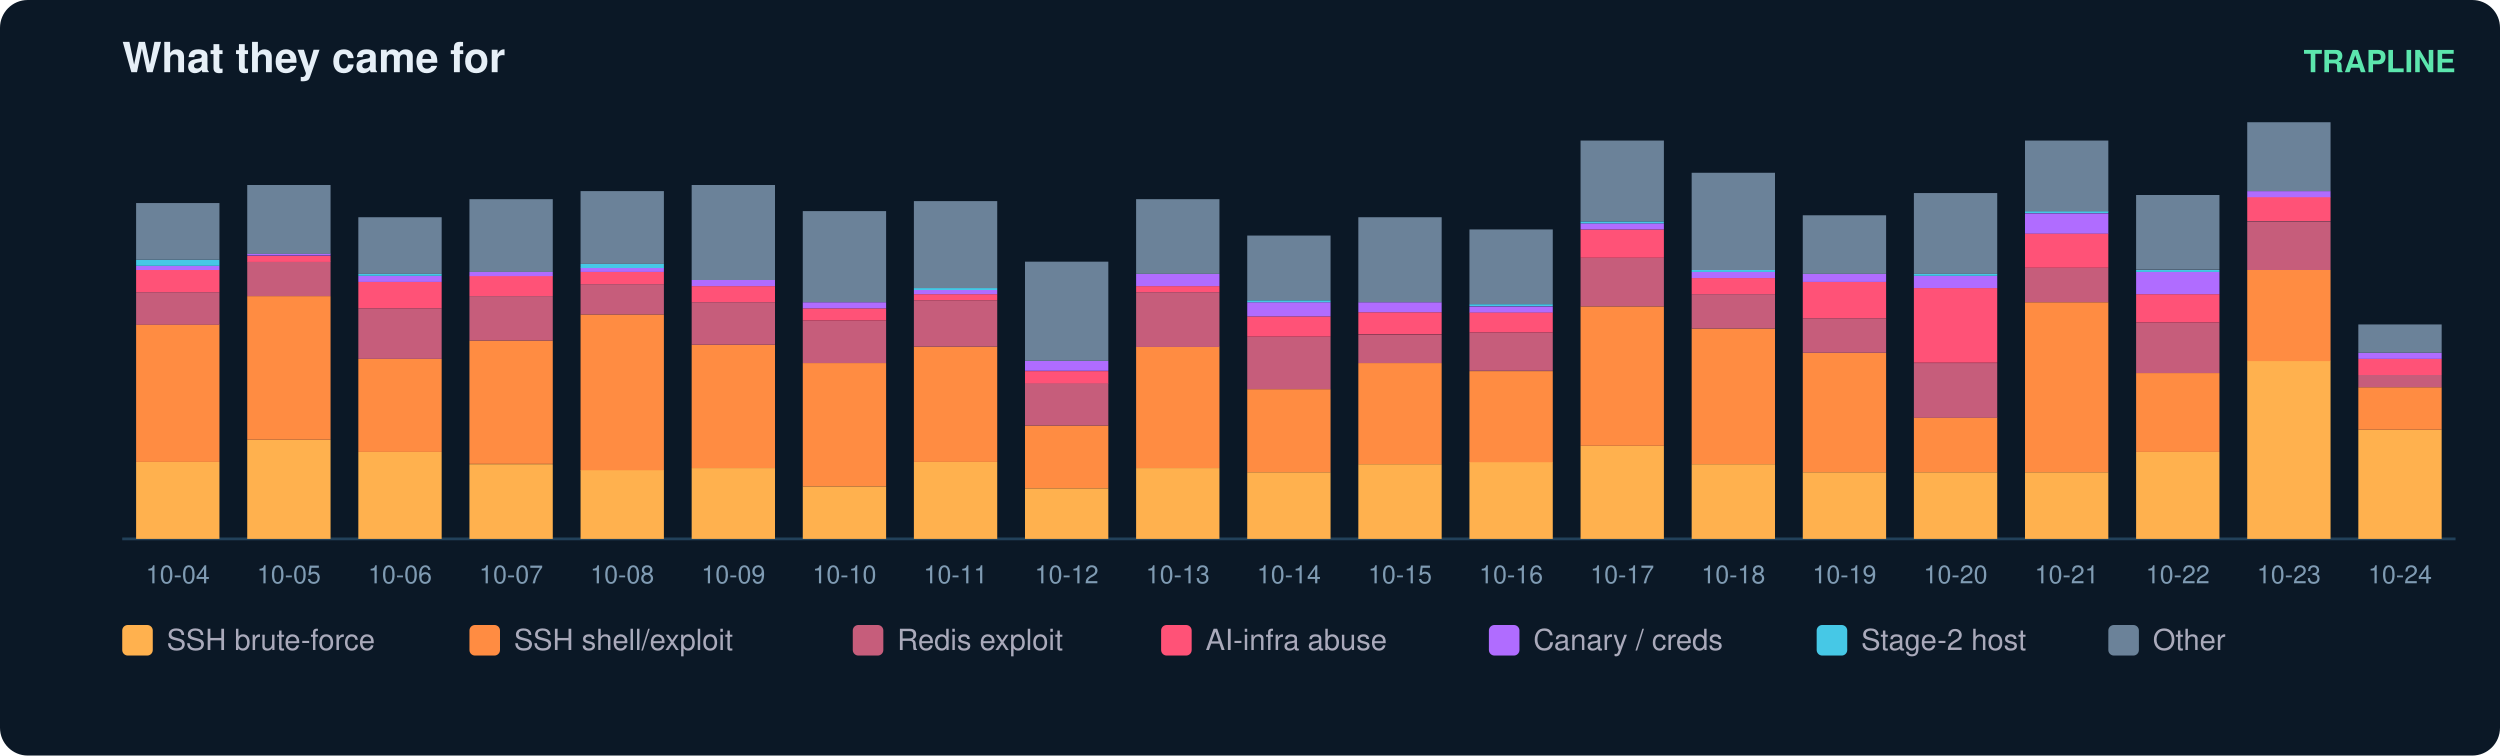
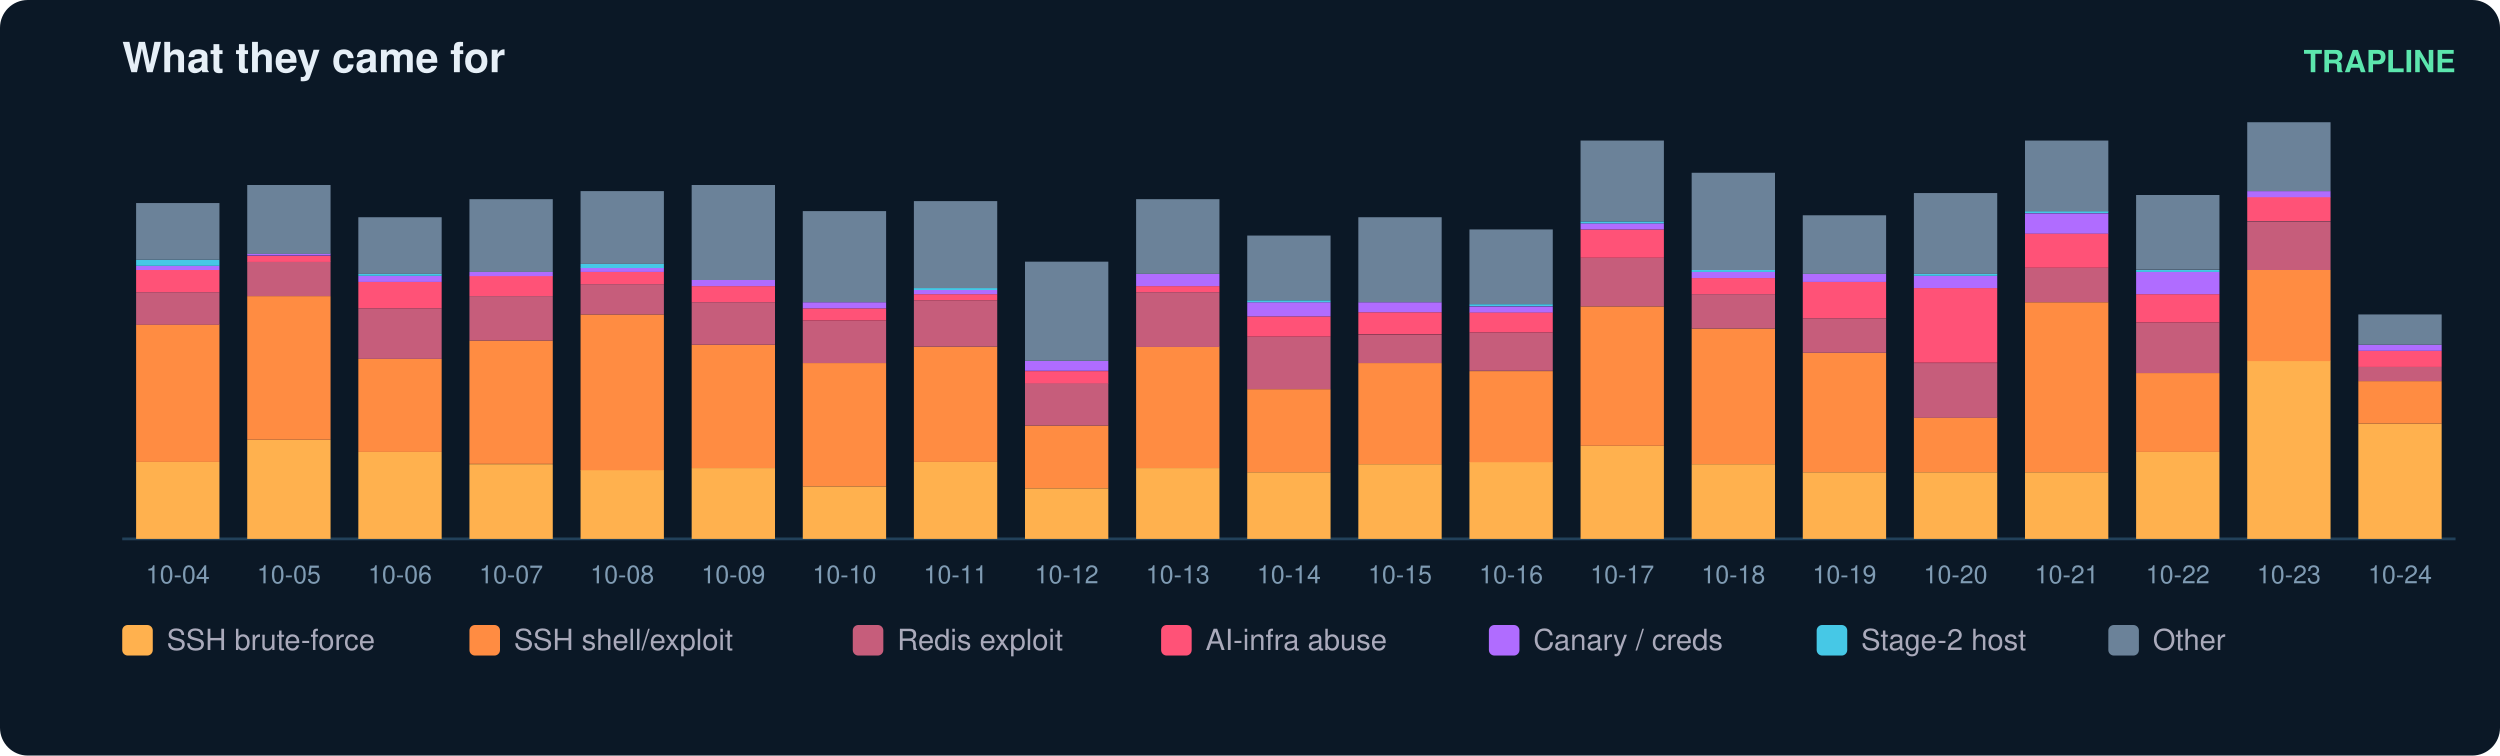
<svg xmlns="http://www.w3.org/2000/svg" width="900" height="272" viewBox="0 0 900 272" font-family="ui-sans-serif,Segoe UI,Helvetica,Arial">
  <rect width="900" height="272" rx="10" fill="#0b1826" />
  <text x="44" y="26" fill="#e6eff7" font-size="15" font-weight="700">What they came for</text>
  <text x="884" y="26" fill="#5ce6ad" font-size="11" text-anchor="end" font-weight="600">TRAPLINE</text>
  <line x1="44" y1="194" x2="884" y2="194" stroke="#22415a" />
  <rect x="49" y="166.3" width="30" height="27.7" fill="#ffb14e" />
  <rect x="49" y="116.8" width="30" height="49.5" fill="#ff8c42" />
  <rect x="49" y="105.2" width="30" height="11.7" fill="#c65d7b" />
  <rect x="49" y="97.2" width="30" height="8.0" fill="#ff5277" />
  <rect x="49" y="95.7" width="30" height="1.5" fill="#b06cff" />
  <rect x="49" y="93.5" width="30" height="2.2" fill="#46c8e6" />
  <rect x="49" y="73.1" width="30" height="20.4" fill="#6b8299" />
  <text x="64.0" y="210.0" fill="#7f9bb3" font-size="9" text-anchor="middle">10-04</text>
  <rect x="89" y="158.3" width="30" height="35.7" fill="#ffb14e" />
  <rect x="89" y="106.6" width="30" height="51.7" fill="#ff8c42" />
  <rect x="89" y="94.2" width="30" height="12.4" fill="#c65d7b" />
  <rect x="89" y="92.1" width="30" height="2.2" fill="#ff5277" />
  <rect x="89" y="91.3" width="30" height="0.7" fill="#b06cff" />
  <rect x="89" y="66.6" width="30" height="24.8" fill="#6b8299" />
  <text x="104.0" y="210.0" fill="#7f9bb3" font-size="9" text-anchor="middle">10-05</text>
  <rect x="129" y="162.7" width="30" height="31.3" fill="#ffb14e" />
  <rect x="129" y="129.2" width="30" height="33.5" fill="#ff8c42" />
  <rect x="129" y="111.0" width="30" height="18.2" fill="#c65d7b" />
  <rect x="129" y="101.5" width="30" height="9.5" fill="#ff5277" />
  <rect x="129" y="99.3" width="30" height="2.2" fill="#b06cff" />
  <rect x="129" y="98.6" width="30" height="0.7" fill="#46c8e6" />
  <rect x="129" y="78.2" width="30" height="20.4" fill="#6b8299" />
  <text x="144.0" y="210.0" fill="#7f9bb3" font-size="9" text-anchor="middle">10-06</text>
  <rect x="169" y="167.1" width="30" height="26.9" fill="#ffb14e" />
  <rect x="169" y="122.6" width="30" height="44.4" fill="#ff8c42" />
  <rect x="169" y="106.6" width="30" height="16.0" fill="#c65d7b" />
  <rect x="169" y="99.3" width="30" height="7.3" fill="#ff5277" />
  <rect x="169" y="97.9" width="30" height="1.5" fill="#b06cff" />
  <rect x="169" y="71.7" width="30" height="26.2" fill="#6b8299" />
  <text x="184.0" y="210.0" fill="#7f9bb3" font-size="9" text-anchor="middle">10-07</text>
  <rect x="209" y="169.2" width="30" height="24.8" fill="#ffb14e" />
  <rect x="209" y="113.2" width="30" height="56.1" fill="#ff8c42" />
  <rect x="209" y="102.3" width="30" height="10.9" fill="#c65d7b" />
  <rect x="209" y="97.9" width="30" height="4.4" fill="#ff5277" />
  <rect x="209" y="96.4" width="30" height="1.5" fill="#b06cff" />
  <rect x="209" y="95.0" width="30" height="1.5" fill="#46c8e6" />
  <rect x="209" y="68.8" width="30" height="26.2" fill="#6b8299" />
  <text x="224.0" y="210.0" fill="#7f9bb3" font-size="9" text-anchor="middle">10-08</text>
  <rect x="249" y="168.5" width="30" height="25.5" fill="#ffb14e" />
  <rect x="249" y="124.1" width="30" height="44.4" fill="#ff8c42" />
  <rect x="249" y="108.8" width="30" height="15.3" fill="#c65d7b" />
  <rect x="249" y="103.0" width="30" height="5.8" fill="#ff5277" />
  <rect x="249" y="100.8" width="30" height="2.2" fill="#b06cff" />
  <rect x="249" y="66.6" width="30" height="34.2" fill="#6b8299" />
  <text x="264.0" y="210.0" fill="#7f9bb3" font-size="9" text-anchor="middle">10-09</text>
  <rect x="289" y="175.1" width="30" height="18.9" fill="#ffb14e" />
  <rect x="289" y="130.7" width="30" height="44.4" fill="#ff8c42" />
  <rect x="289" y="115.4" width="30" height="15.3" fill="#c65d7b" />
  <rect x="289" y="111.0" width="30" height="4.4" fill="#ff5277" />
  <rect x="289" y="108.8" width="30" height="2.2" fill="#b06cff" />
  <rect x="289" y="76.0" width="30" height="32.8" fill="#6b8299" />
  <text x="304.0" y="210.0" fill="#7f9bb3" font-size="9" text-anchor="middle">10-10</text>
  <rect x="329" y="166.3" width="30" height="27.7" fill="#ffb14e" />
  <rect x="329" y="124.8" width="30" height="41.5" fill="#ff8c42" />
  <rect x="329" y="108.1" width="30" height="16.7" fill="#c65d7b" />
  <rect x="329" y="105.9" width="30" height="2.2" fill="#ff5277" />
  <rect x="329" y="104.4" width="30" height="1.5" fill="#b06cff" />
  <rect x="329" y="103.7" width="30" height="0.7" fill="#46c8e6" />
  <rect x="329" y="72.4" width="30" height="31.3" fill="#6b8299" />
  <text x="344.0" y="210.0" fill="#7f9bb3" font-size="9" text-anchor="middle">10-11</text>
  <rect x="369" y="175.8" width="30" height="18.2" fill="#ffb14e" />
  <rect x="369" y="153.2" width="30" height="22.6" fill="#ff8c42" />
  <rect x="369" y="137.9" width="30" height="15.3" fill="#c65d7b" />
  <rect x="369" y="133.6" width="30" height="4.4" fill="#ff5277" />
  <rect x="369" y="129.9" width="30" height="3.6" fill="#b06cff" />
  <rect x="369" y="94.2" width="30" height="35.7" fill="#6b8299" />
  <text x="384.0" y="210.0" fill="#7f9bb3" font-size="9" text-anchor="middle">10-12</text>
  <rect x="409" y="168.5" width="30" height="25.5" fill="#ffb14e" />
  <rect x="409" y="124.8" width="30" height="43.7" fill="#ff8c42" />
  <rect x="409" y="105.2" width="30" height="19.7" fill="#c65d7b" />
  <rect x="409" y="103.0" width="30" height="2.2" fill="#ff5277" />
  <rect x="409" y="98.6" width="30" height="4.4" fill="#b06cff" />
  <rect x="409" y="71.7" width="30" height="26.9" fill="#6b8299" />
  <text x="424.0" y="210.0" fill="#7f9bb3" font-size="9" text-anchor="middle">10-13</text>
  <rect x="449" y="170.0" width="30" height="24.0" fill="#ffb14e" />
  <rect x="449" y="140.1" width="30" height="29.9" fill="#ff8c42" />
  <rect x="449" y="121.2" width="30" height="18.9" fill="#c65d7b" />
  <rect x="449" y="113.9" width="30" height="7.3" fill="#ff5277" />
  <rect x="449" y="108.8" width="30" height="5.1" fill="#b06cff" />
  <rect x="449" y="108.1" width="30" height="0.7" fill="#46c8e6" />
  <rect x="449" y="84.8" width="30" height="23.3" fill="#6b8299" />
  <text x="464.0" y="210.0" fill="#7f9bb3" font-size="9" text-anchor="middle">10-14</text>
  <rect x="489" y="167.1" width="30" height="26.9" fill="#ffb14e" />
  <rect x="489" y="130.7" width="30" height="36.4" fill="#ff8c42" />
  <rect x="489" y="120.5" width="30" height="10.2" fill="#c65d7b" />
  <rect x="489" y="112.4" width="30" height="8.0" fill="#ff5277" />
  <rect x="489" y="108.8" width="30" height="3.6" fill="#b06cff" />
  <rect x="489" y="78.2" width="30" height="30.6" fill="#6b8299" />
  <text x="504.0" y="210.0" fill="#7f9bb3" font-size="9" text-anchor="middle">10-15</text>
  <rect x="529" y="166.3" width="30" height="27.7" fill="#ffb14e" />
  <rect x="529" y="133.6" width="30" height="32.8" fill="#ff8c42" />
  <rect x="529" y="119.7" width="30" height="13.8" fill="#c65d7b" />
  <rect x="529" y="112.4" width="30" height="7.3" fill="#ff5277" />
  <rect x="529" y="110.3" width="30" height="2.2" fill="#b06cff" />
  <rect x="529" y="109.5" width="30" height="0.7" fill="#46c8e6" />
  <rect x="529" y="82.6" width="30" height="26.9" fill="#6b8299" />
  <text x="544.0" y="210.0" fill="#7f9bb3" font-size="9" text-anchor="middle">10-16</text>
  <rect x="569" y="160.5" width="30" height="33.5" fill="#ffb14e" />
  <rect x="569" y="110.3" width="30" height="50.2" fill="#ff8c42" />
  <rect x="569" y="92.8" width="30" height="17.5" fill="#c65d7b" />
  <rect x="569" y="82.6" width="30" height="10.2" fill="#ff5277" />
  <rect x="569" y="80.4" width="30" height="2.2" fill="#b06cff" />
  <rect x="569" y="79.7" width="30" height="0.7" fill="#46c8e6" />
  <rect x="569" y="50.6" width="30" height="29.1" fill="#6b8299" />
  <text x="584.0" y="210.0" fill="#7f9bb3" font-size="9" text-anchor="middle">10-17</text>
  <rect x="609" y="167.1" width="30" height="26.9" fill="#ffb14e" />
  <rect x="609" y="118.3" width="30" height="48.8" fill="#ff8c42" />
  <rect x="609" y="105.9" width="30" height="12.4" fill="#c65d7b" />
  <rect x="609" y="100.1" width="30" height="5.8" fill="#ff5277" />
  <rect x="609" y="97.9" width="30" height="2.2" fill="#b06cff" />
  <rect x="609" y="97.2" width="30" height="0.7" fill="#46c8e6" />
  <rect x="609" y="62.2" width="30" height="35.0" fill="#6b8299" />
  <text x="624.0" y="210.0" fill="#7f9bb3" font-size="9" text-anchor="middle">10-18</text>
  <rect x="649" y="170.0" width="30" height="24.0" fill="#ffb14e" />
  <rect x="649" y="127.0" width="30" height="43.0" fill="#ff8c42" />
  <rect x="649" y="114.6" width="30" height="12.4" fill="#c65d7b" />
  <rect x="649" y="101.5" width="30" height="13.1" fill="#ff5277" />
  <rect x="649" y="98.6" width="30" height="2.9" fill="#b06cff" />
  <rect x="649" y="77.5" width="30" height="21.1" fill="#6b8299" />
  <text x="664.0" y="210.0" fill="#7f9bb3" font-size="9" text-anchor="middle">10-19</text>
  <rect x="689" y="170.0" width="30" height="24.0" fill="#ffb14e" />
  <rect x="689" y="150.3" width="30" height="19.7" fill="#ff8c42" />
  <rect x="689" y="130.7" width="30" height="19.7" fill="#c65d7b" />
  <rect x="689" y="103.7" width="30" height="26.9" fill="#ff5277" />
  <rect x="689" y="99.3" width="30" height="4.4" fill="#b06cff" />
  <rect x="689" y="98.6" width="30" height="0.7" fill="#46c8e6" />
  <rect x="689" y="69.5" width="30" height="29.1" fill="#6b8299" />
  <text x="704.0" y="210.0" fill="#7f9bb3" font-size="9" text-anchor="middle">10-20</text>
  <rect x="729" y="170.0" width="30" height="24.0" fill="#ffb14e" />
  <rect x="729" y="108.8" width="30" height="61.2" fill="#ff8c42" />
  <rect x="729" y="96.4" width="30" height="12.4" fill="#c65d7b" />
  <rect x="729" y="84.0" width="30" height="12.4" fill="#ff5277" />
  <rect x="729" y="76.8" width="30" height="7.3" fill="#b06cff" />
  <rect x="729" y="76.0" width="30" height="0.7" fill="#46c8e6" />
  <rect x="729" y="50.6" width="30" height="25.5" fill="#6b8299" />
  <text x="744.0" y="210.0" fill="#7f9bb3" font-size="9" text-anchor="middle">10-21</text>
  <rect x="769" y="162.7" width="30" height="31.3" fill="#ffb14e" />
  <rect x="769" y="134.3" width="30" height="28.4" fill="#ff8c42" />
  <rect x="769" y="116.1" width="30" height="18.2" fill="#c65d7b" />
  <rect x="769" y="105.9" width="30" height="10.2" fill="#ff5277" />
  <rect x="769" y="97.9" width="30" height="8.0" fill="#b06cff" />
  <rect x="769" y="97.2" width="30" height="0.7" fill="#46c8e6" />
  <rect x="769" y="70.2" width="30" height="26.9" fill="#6b8299" />
  <text x="784.0" y="210.0" fill="#7f9bb3" font-size="9" text-anchor="middle">10-22</text>
  <rect x="809" y="129.9" width="30" height="64.1" fill="#ffb14e" />
  <rect x="809" y="97.2" width="30" height="32.8" fill="#ff8c42" />
  <rect x="809" y="79.7" width="30" height="17.5" fill="#c65d7b" />
  <rect x="809" y="70.9" width="30" height="8.7" fill="#ff5277" />
  <rect x="809" y="68.8" width="30" height="2.2" fill="#b06cff" />
  <rect x="809" y="44.0" width="30" height="24.8" fill="#6b8299" />
  <text x="824.0" y="210.0" fill="#7f9bb3" font-size="9" text-anchor="middle">10-23</text>
-   <rect x="849" y="154.7" width="30" height="39.3" fill="#ffb14e" />
-   <rect x="849" y="139.4" width="30" height="15.3" fill="#ff8c42" />
-   <rect x="849" y="135.0" width="30" height="4.4" fill="#c65d7b" />
-   <rect x="849" y="129.2" width="30" height="5.8" fill="#ff5277" />
-   <rect x="849" y="127.0" width="30" height="2.2" fill="#b06cff" />
-   <rect x="849" y="116.8" width="30" height="10.2" fill="#6b8299" />
+   <rect x="849" y="152.5" width="30" height="41.5" fill="#ffb14e" />
+   <rect x="849" y="137.2" width="30" height="15.3" fill="#ff8c42" />
+   <rect x="849" y="132.1" width="30" height="5.1" fill="#c65d7b" />
+   <rect x="849" y="126.3" width="30" height="5.8" fill="#ff5277" />
+   <rect x="849" y="124.1" width="30" height="2.2" fill="#b06cff" />
+   <rect x="849" y="113.2" width="30" height="10.9" fill="#6b8299" />
  <text x="864.0" y="210.0" fill="#7f9bb3" font-size="9" text-anchor="middle">10-24</text>
  <rect x="44" y="225" width="11" height="11" rx="2" fill="#ffb14e" />
  <text x="60" y="234" fill="#aab" font-size="10.5">SSH brute-force</text>
  <rect x="169" y="225" width="11" height="11" rx="2" fill="#ff8c42" />
  <text x="185" y="234" fill="#aab" font-size="10.5">SSH shell/exploit</text>
  <rect x="307" y="225" width="11" height="11" rx="2" fill="#c65d7b" />
  <text x="323" y="234" fill="#aab" font-size="10.5">Redis exploit</text>
  <rect x="418" y="225" width="11" height="11" rx="2" fill="#ff5277" />
  <text x="434" y="234" fill="#aab" font-size="10.5">AI-infra abuse</text>
  <rect x="536" y="225" width="11" height="11" rx="2" fill="#b06cff" />
  <text x="552" y="234" fill="#aab" font-size="10.5">Canary / creds</text>
  <rect x="654" y="225" width="11" height="11" rx="2" fill="#46c8e6" />
  <text x="670" y="234" fill="#aab" font-size="10.5">Stage-2 host</text>
  <rect x="759" y="225" width="11" height="11" rx="2" fill="#6b8299" />
  <text x="775" y="234" fill="#aab" font-size="10.5">Other</text>
</svg>
